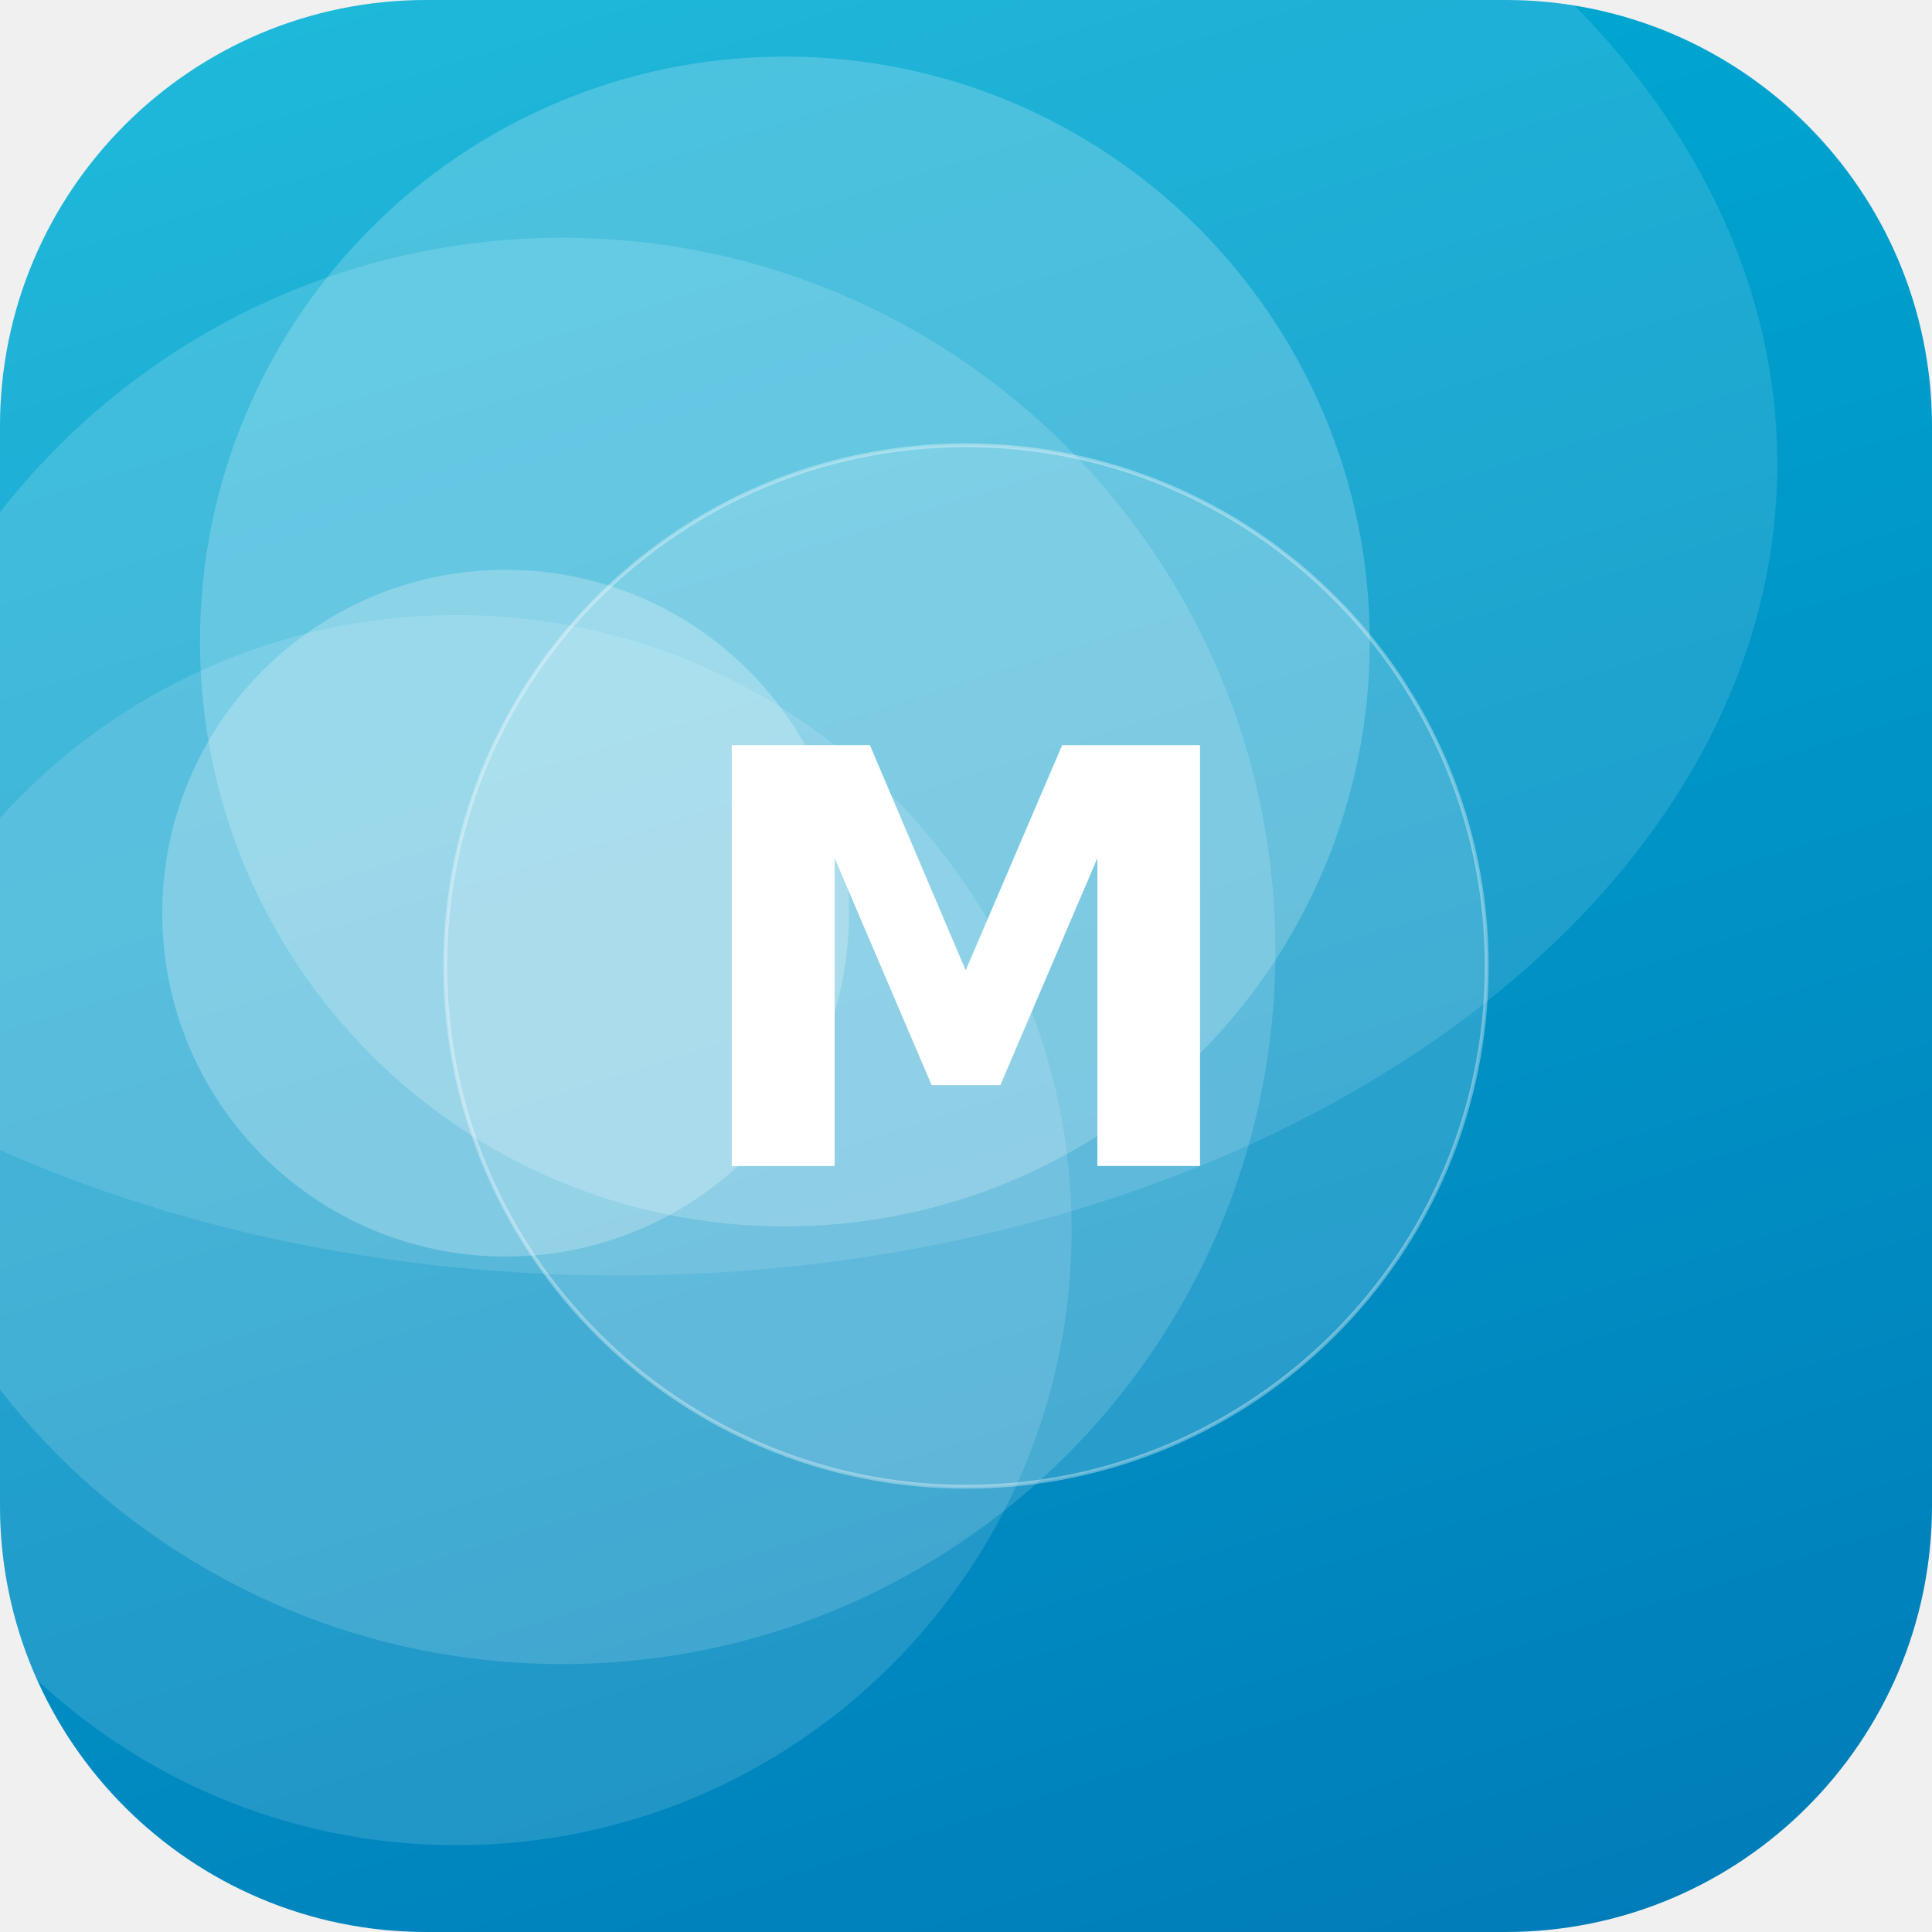
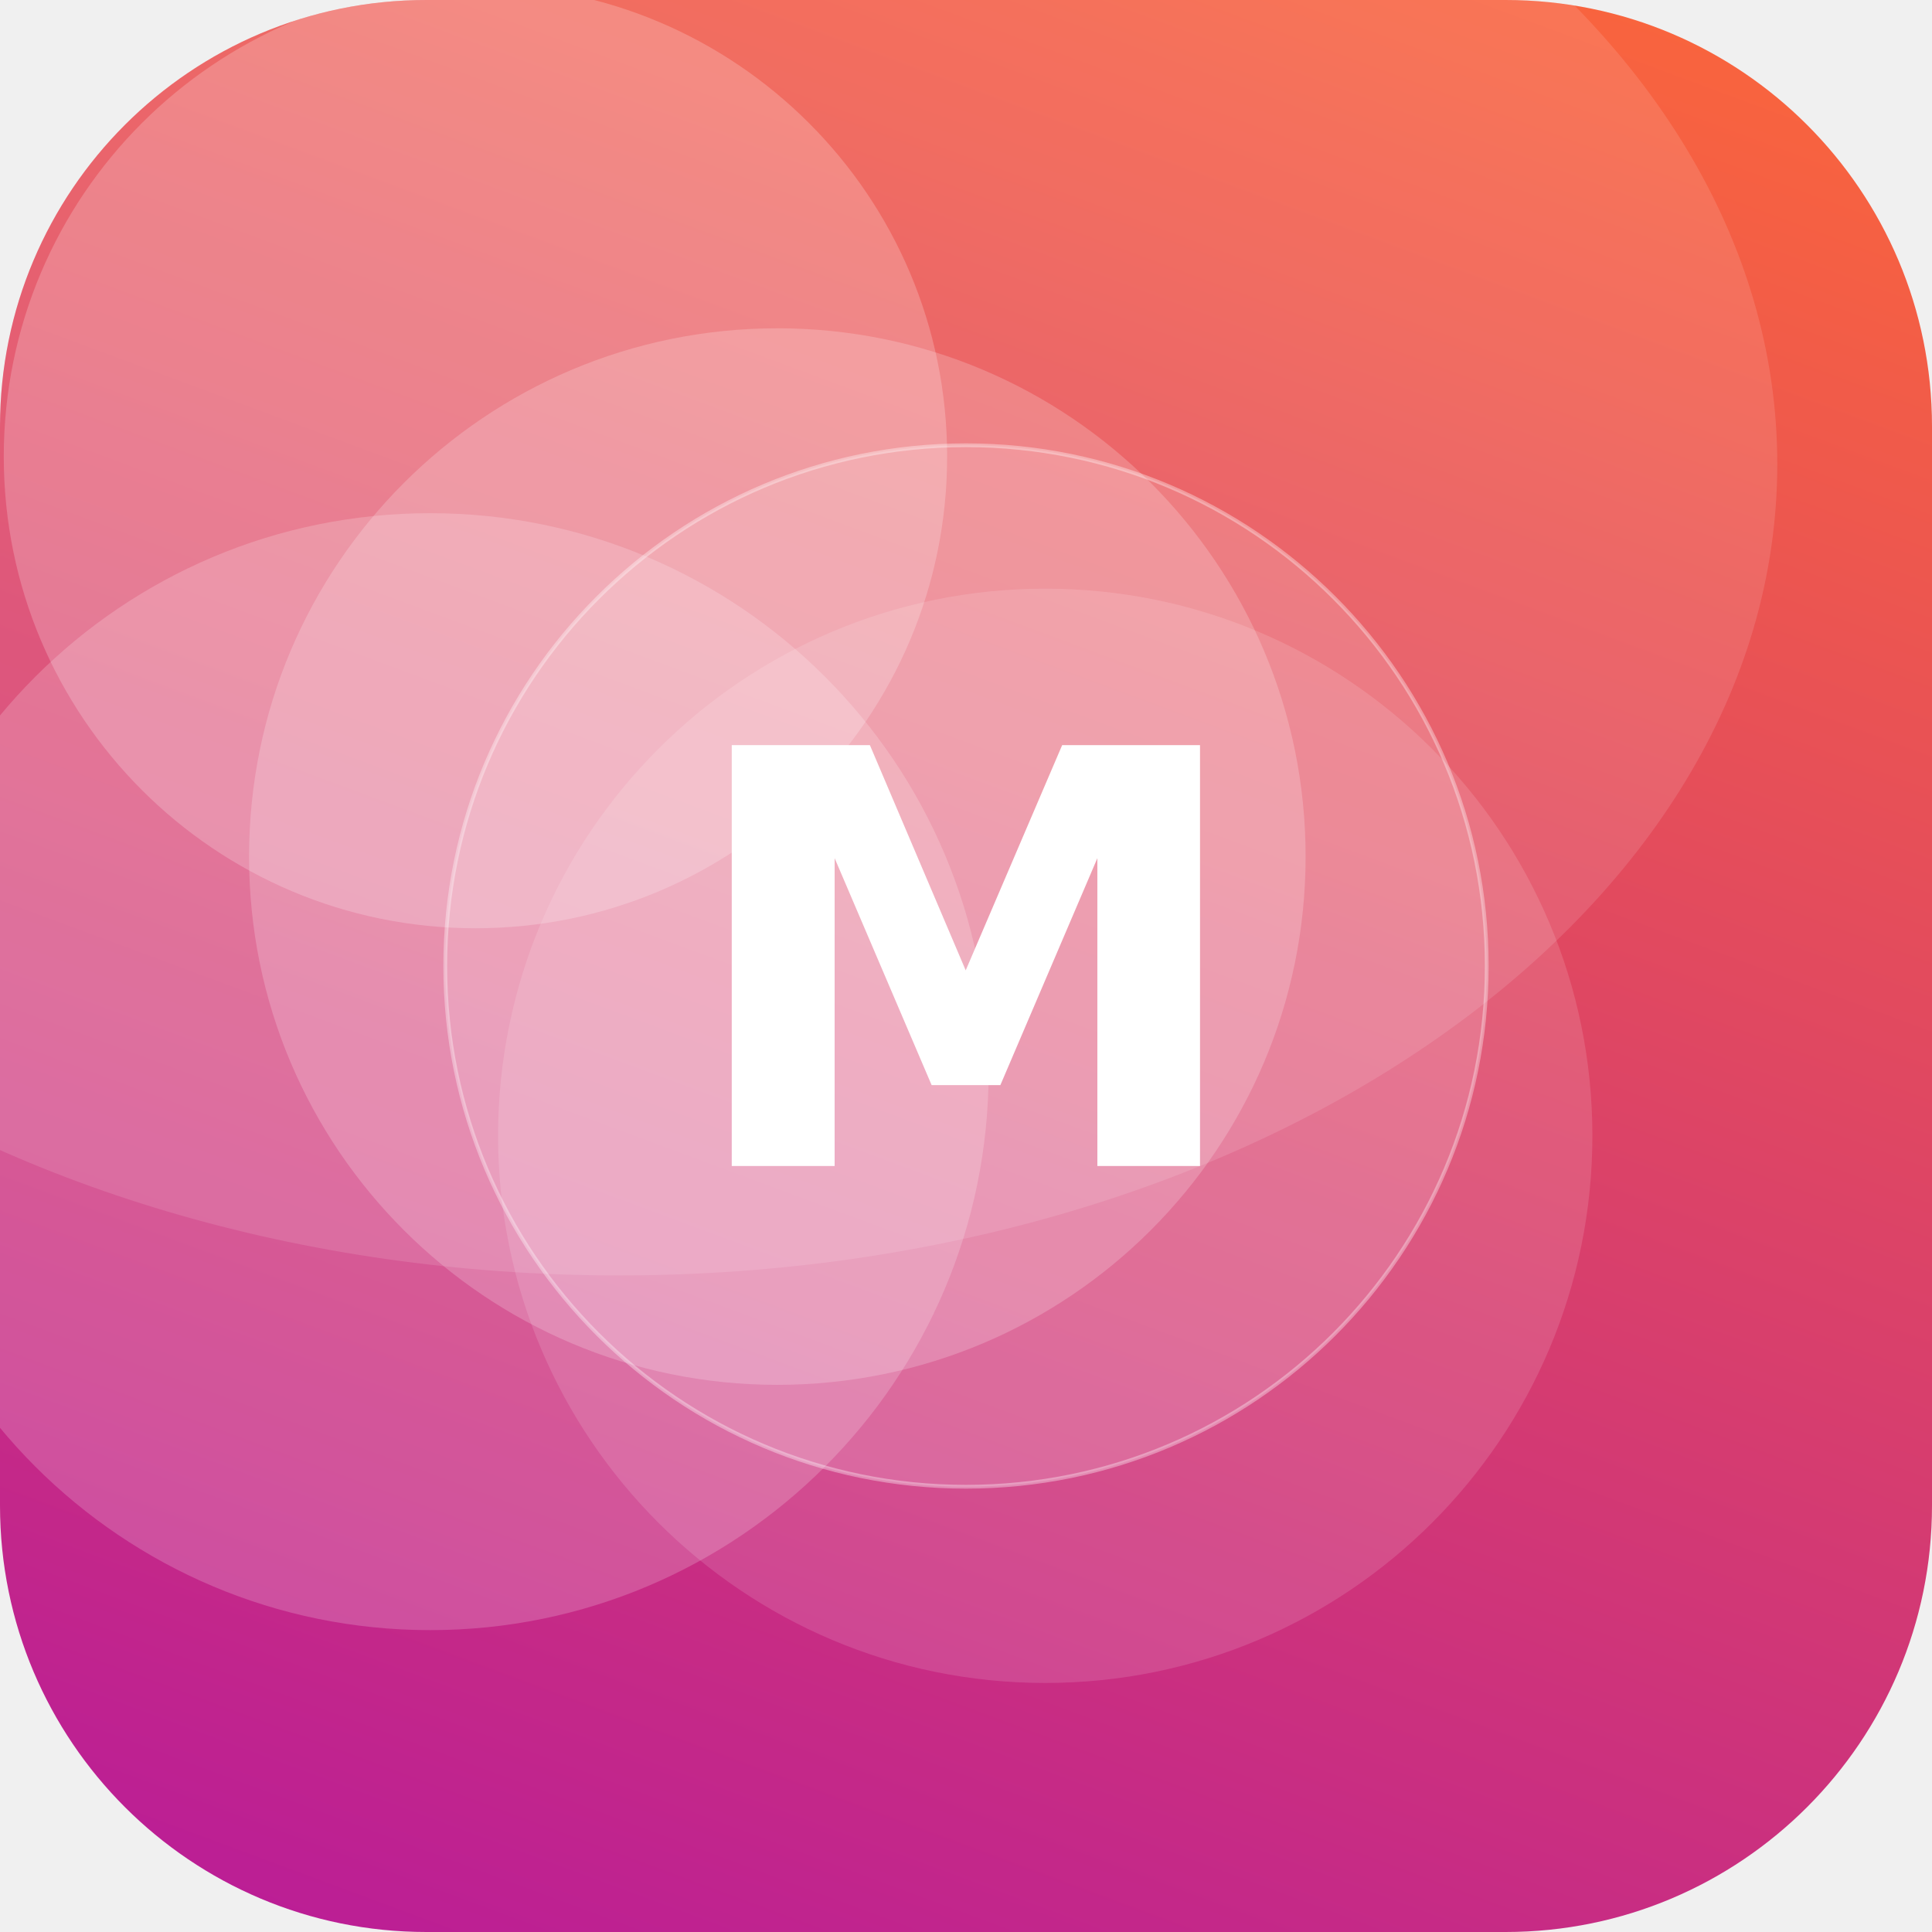
<svg xmlns="http://www.w3.org/2000/svg" width="512" height="512" viewBox="0 0 512 512">
  <defs>
-     <linearGradient id="g" x1="0" y1="0" x2="1" y2="1" gradientTransform="rotate(27 0.5 0.5)">
-       <stop offset="0" stop-color="#00B4D8" />
-       <stop offset="1" stop-color="#0077B6" />
+     <linearGradient id="g" x1="0" y1="0" x2="1" y2="1" gradientTransform="rotate(64 0.5 0.5)">
+       <stop offset="0" stop-color="#FF6B35" />
+       <stop offset="1" stop-color="#B5179E" />
    </linearGradient>
    <clipPath id="c">
      <rect width="512" height="512" rx="113" />
    </clipPath>
  </defs>
  <g clip-path="url(#c)">
    <rect width="512" height="512" fill="url(#g)" />
-     <circle cx="208" cy="170" r="155" fill="#FFFFFF" fill-opacity="0.20" />
-     <circle cx="134" cy="242" r="91" fill="#FFFFFF" fill-opacity="0.24" />
-     <circle cx="121" cy="326" r="163" fill="#FFFFFF" fill-opacity="0.13" />
-     <circle cx="149" cy="252" r="189" fill="#FFFFFF" fill-opacity="0.15" />
+     <circle cx="114" cy="284" r="148" fill="#FFFFFF" fill-opacity="0.19" />
+     <circle cx="277" cy="301" r="145" fill="#FFFFFF" fill-opacity="0.13" />
+     <circle cx="126" cy="121" r="125" fill="#FFFFFF" fill-opacity="0.21" />
+     <circle cx="206" cy="227" r="140" fill="#FFFFFF" fill-opacity="0.20" />
    <ellipse cx="164" cy="123" rx="307" ry="215" fill="#FFFFFF" fill-opacity="0.12" />
    <circle cx="256" cy="256" r="138" fill="#FFFFFF" fill-opacity="0.16" stroke="#FFFFFF" stroke-opacity="0.35" />
    <text x="50%" y="50%" dy="53" text-anchor="middle" font-family="DejaVu Sans, Helvetica, Arial, sans-serif" font-weight="bold" font-size="153" fill="#FFFFFF">M</text>
  </g>
</svg>
